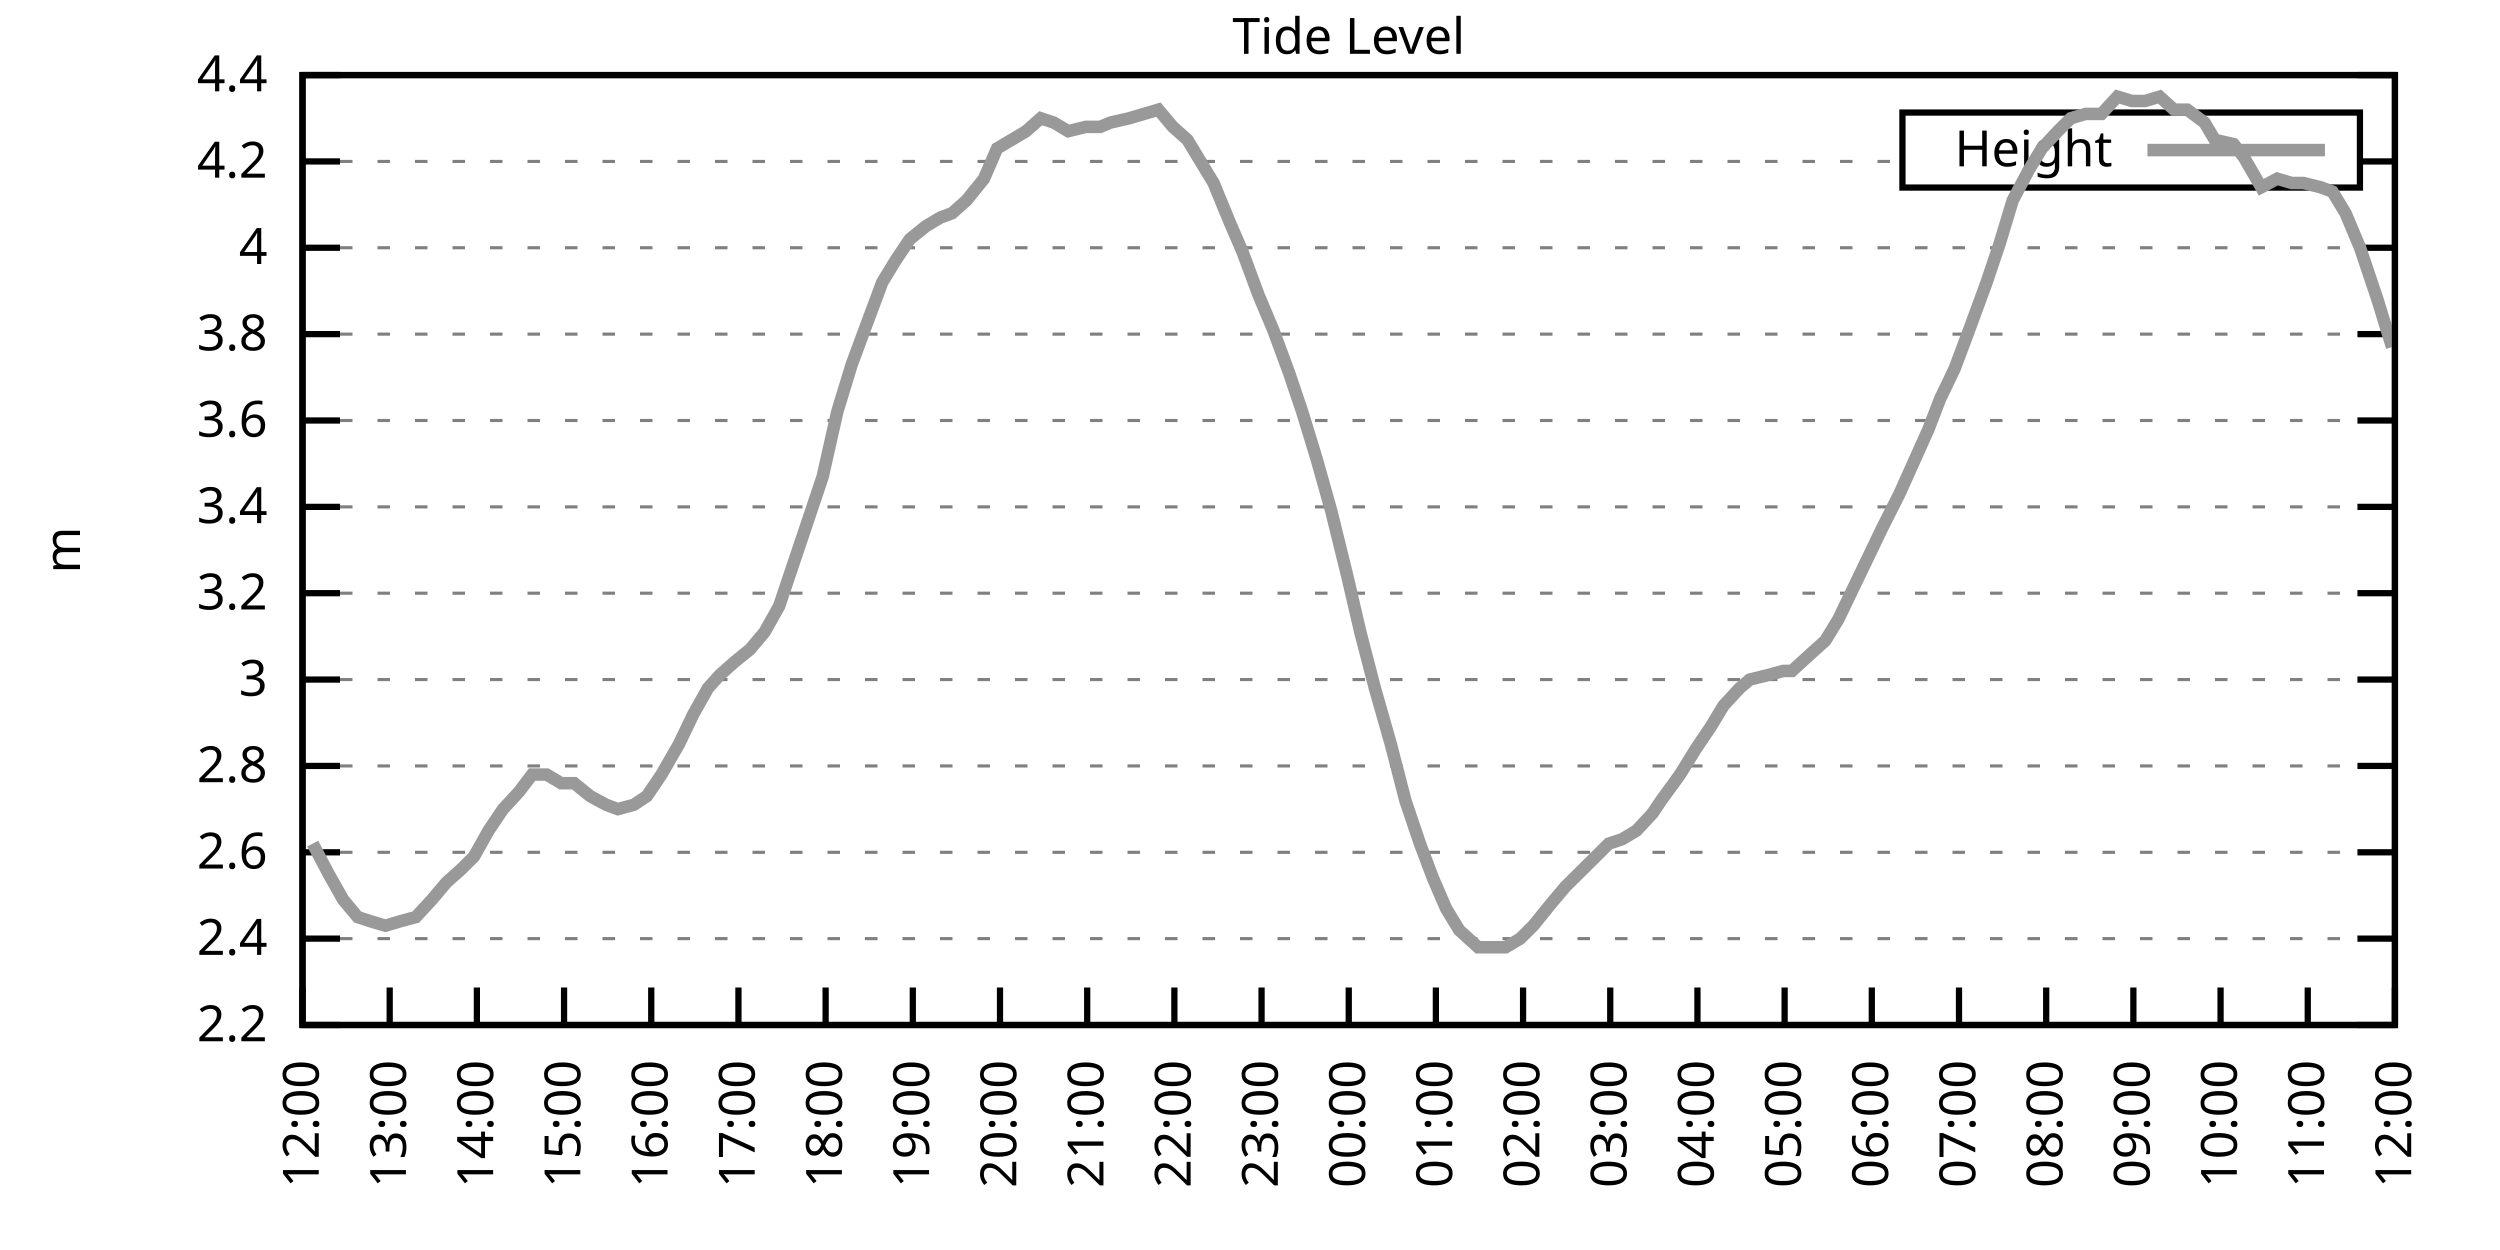
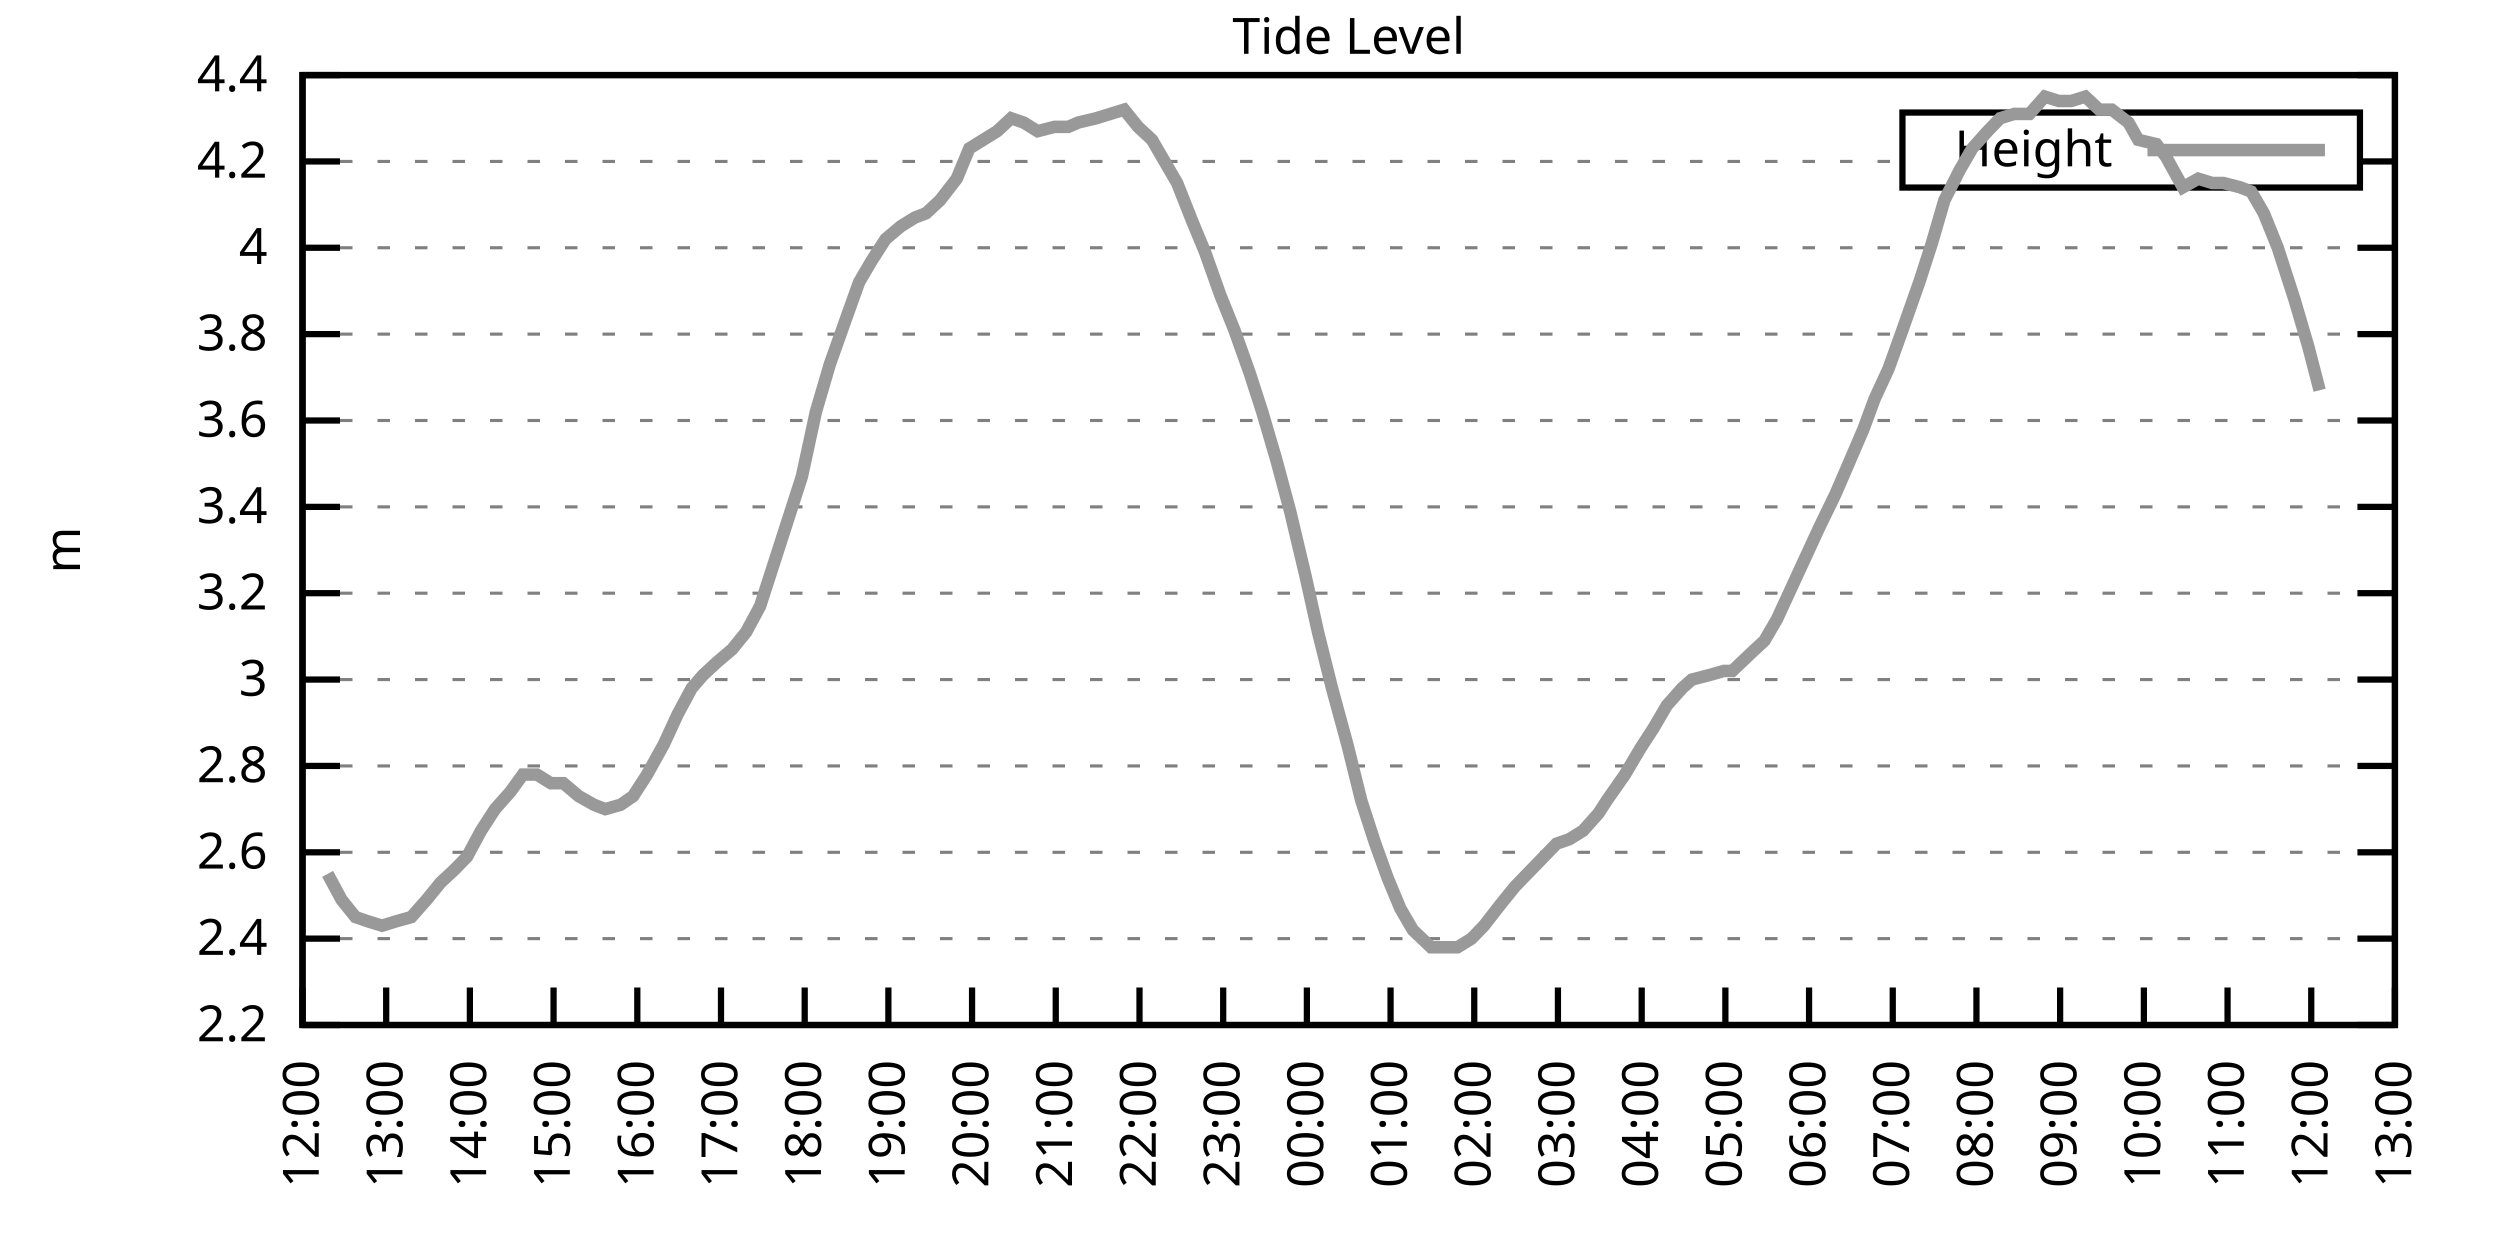
<svg xmlns="http://www.w3.org/2000/svg" xmlns:xlink="http://www.w3.org/1999/xlink" width="400" height="200" viewBox="0 0 400 200">
  <g id="gnuplot_canvas">
    <rect x="0" y="0" width="400" height="200" fill="none" />
    <defs>
      <circle id="gpDot" r="0.5" stroke-width="0.5" stroke="currentColor" />
      <path id="gpPt0" stroke-width="0.333" stroke="currentColor" d="M-1,0 h2 M0,-1 v2" />
      <path id="gpPt1" stroke-width="0.333" stroke="currentColor" d="M-1,-1 L1,1 M1,-1 L-1,1" />
      <path id="gpPt2" stroke-width="0.333" stroke="currentColor" d="M-1,0 L1,0 M0,-1 L0,1 M-1,-1 L1,1 M-1,1 L1,-1" />
      <rect id="gpPt3" stroke-width="0.333" stroke="currentColor" x="-1" y="-1" width="2" height="2" />
      <rect id="gpPt4" stroke-width="0.333" stroke="currentColor" fill="currentColor" x="-1" y="-1" width="2" height="2" />
      <circle id="gpPt5" stroke-width="0.333" stroke="currentColor" cx="0" cy="0" r="1" />
      <use xlink:href="#gpPt5" id="gpPt6" fill="currentColor" stroke="none" />
      <path id="gpPt7" stroke-width="0.333" stroke="currentColor" d="M0,-1.33 L-1.33,0.67 L1.33,0.67 z" />
      <use xlink:href="#gpPt7" id="gpPt8" fill="currentColor" stroke="none" />
      <use xlink:href="#gpPt7" id="gpPt9" stroke="currentColor" transform="rotate(180)" />
      <use xlink:href="#gpPt9" id="gpPt10" fill="currentColor" stroke="none" />
      <use xlink:href="#gpPt3" id="gpPt11" stroke="currentColor" transform="rotate(45)" />
      <use xlink:href="#gpPt11" id="gpPt12" fill="currentColor" stroke="none" />
      <path id="gpPt13" stroke-width="0.333" stroke="currentColor" d="M0,1.330 L1.265,0.411 L0.782,-1.067 L-0.782,-1.076 L-1.265,0.411 z" />
      <use xlink:href="#gpPt13" id="gpPt14" fill="currentColor" stroke="none" />
      <filter id="textbox" filterUnits="objectBoundingBox" x="0" y="0" height="1" width="1">
        <feFlood flood-color="white" flood-opacity="1" result="bgnd" />
        <feComposite in="SourceGraphic" in2="bgnd" operator="atop" />
      </filter>
      <filter id="greybox" filterUnits="objectBoundingBox" x="0" y="0" height="1" width="1">
        <feFlood flood-color="lightgrey" flood-opacity="1" result="grey" />
        <feComposite in="SourceGraphic" in2="grey" operator="atop" />
      </filter>
    </defs>
    <g fill="none" color="white" stroke="currentColor" stroke-width="1.00" stroke-linecap="butt" stroke-linejoin="miter">
</g>
    <g fill="none" color="black" stroke="currentColor" stroke-width="1.00" stroke-linecap="butt" stroke-linejoin="miter">
      <g stroke="none" shape-rendering="crispEdges">
        <polygon fill="rgb(255, 255, 255)" points="48.40,164.00 383.18,164.00 383.18,12.02 48.40,12.02 " />
      </g>
    </g>
    <g fill="none" color="black" stroke="currentColor" stroke-width="1.00" stroke-linecap="butt" stroke-linejoin="miter">
</g>
    <g fill="none" color="black" stroke="black" stroke-width="0.50" stroke-linecap="butt" stroke-linejoin="miter">
</g>
    <g fill="none" color="gray" stroke="currentColor" stroke-width="0.50" stroke-linecap="butt" stroke-linejoin="miter">
      <path stroke="gray" stroke-dasharray="2,4" class="gridline" d="M48.40,164.00 L383.19,164.00  " />
    </g>
    <g fill="none" color="gray" stroke="gray" stroke-width="1.00" stroke-linecap="butt" stroke-linejoin="miter">
</g>
    <g fill="none" color="black" stroke="currentColor" stroke-width="1.00" stroke-linecap="butt" stroke-linejoin="miter">
      <path stroke="black" d="M48.40,164.00 L54.40,164.00 M383.19,164.00 L377.19,164.00  " />
      <g transform="translate(42.80,166.60)" stroke="none" fill="black" font-family="Sans" font-size="8.00" text-anchor="end">
        <text>
          <tspan font-family="Sans"> 2.2</tspan>
        </text>
      </g>
    </g>
    <g fill="none" color="black" stroke="currentColor" stroke-width="1.00" stroke-linecap="butt" stroke-linejoin="miter">
</g>
    <g fill="none" color="black" stroke="black" stroke-width="0.50" stroke-linecap="butt" stroke-linejoin="miter">
</g>
    <g fill="none" color="gray" stroke="currentColor" stroke-width="0.50" stroke-linecap="butt" stroke-linejoin="miter">
      <path stroke="gray" stroke-dasharray="2,4" class="gridline" d="M48.40,150.18 L383.19,150.18  " />
    </g>
    <g fill="none" color="gray" stroke="gray" stroke-width="1.00" stroke-linecap="butt" stroke-linejoin="miter">
</g>
    <g fill="none" color="black" stroke="currentColor" stroke-width="1.00" stroke-linecap="butt" stroke-linejoin="miter">
      <path stroke="black" d="M48.40,150.18 L54.40,150.18 M383.19,150.18 L377.19,150.18  " />
      <g transform="translate(42.80,152.78)" stroke="none" fill="black" font-family="Sans" font-size="8.00" text-anchor="end">
        <text>
          <tspan font-family="Sans"> 2.4</tspan>
        </text>
      </g>
    </g>
    <g fill="none" color="black" stroke="currentColor" stroke-width="1.00" stroke-linecap="butt" stroke-linejoin="miter">
</g>
    <g fill="none" color="black" stroke="black" stroke-width="0.50" stroke-linecap="butt" stroke-linejoin="miter">
</g>
    <g fill="none" color="gray" stroke="currentColor" stroke-width="0.50" stroke-linecap="butt" stroke-linejoin="miter">
      <path stroke="gray" stroke-dasharray="2,4" class="gridline" d="M48.40,136.37 L383.19,136.37  " />
    </g>
    <g fill="none" color="gray" stroke="gray" stroke-width="1.00" stroke-linecap="butt" stroke-linejoin="miter">
</g>
    <g fill="none" color="black" stroke="currentColor" stroke-width="1.00" stroke-linecap="butt" stroke-linejoin="miter">
      <path stroke="black" d="M48.40,136.37 L54.40,136.37 M383.19,136.37 L377.19,136.37  " />
      <g transform="translate(42.80,138.97)" stroke="none" fill="black" font-family="Sans" font-size="8.00" text-anchor="end">
        <text>
          <tspan font-family="Sans"> 2.6</tspan>
        </text>
      </g>
    </g>
    <g fill="none" color="black" stroke="currentColor" stroke-width="1.00" stroke-linecap="butt" stroke-linejoin="miter">
</g>
    <g fill="none" color="black" stroke="black" stroke-width="0.50" stroke-linecap="butt" stroke-linejoin="miter">
</g>
    <g fill="none" color="gray" stroke="currentColor" stroke-width="0.50" stroke-linecap="butt" stroke-linejoin="miter">
      <path stroke="gray" stroke-dasharray="2,4" class="gridline" d="M48.40,122.55 L383.19,122.55  " />
    </g>
    <g fill="none" color="gray" stroke="gray" stroke-width="1.00" stroke-linecap="butt" stroke-linejoin="miter">
</g>
    <g fill="none" color="black" stroke="currentColor" stroke-width="1.00" stroke-linecap="butt" stroke-linejoin="miter">
      <path stroke="black" d="M48.40,122.55 L54.40,122.55 M383.19,122.55 L377.19,122.55  " />
      <g transform="translate(42.80,125.15)" stroke="none" fill="black" font-family="Sans" font-size="8.00" text-anchor="end">
        <text>
          <tspan font-family="Sans"> 2.8</tspan>
        </text>
      </g>
    </g>
    <g fill="none" color="black" stroke="currentColor" stroke-width="1.00" stroke-linecap="butt" stroke-linejoin="miter">
</g>
    <g fill="none" color="black" stroke="black" stroke-width="0.50" stroke-linecap="butt" stroke-linejoin="miter">
</g>
    <g fill="none" color="gray" stroke="currentColor" stroke-width="0.50" stroke-linecap="butt" stroke-linejoin="miter">
      <path stroke="gray" stroke-dasharray="2,4" class="gridline" d="M48.40,108.73 L383.19,108.73  " />
    </g>
    <g fill="none" color="gray" stroke="gray" stroke-width="1.00" stroke-linecap="butt" stroke-linejoin="miter">
</g>
    <g fill="none" color="black" stroke="currentColor" stroke-width="1.00" stroke-linecap="butt" stroke-linejoin="miter">
      <path stroke="black" d="M48.40,108.73 L54.40,108.73 M383.19,108.73 L377.19,108.73  " />
      <g transform="translate(42.80,111.33)" stroke="none" fill="black" font-family="Sans" font-size="8.00" text-anchor="end">
        <text>
          <tspan font-family="Sans"> 3</tspan>
        </text>
      </g>
    </g>
    <g fill="none" color="black" stroke="currentColor" stroke-width="1.00" stroke-linecap="butt" stroke-linejoin="miter">
</g>
    <g fill="none" color="black" stroke="black" stroke-width="0.50" stroke-linecap="butt" stroke-linejoin="miter">
</g>
    <g fill="none" color="gray" stroke="currentColor" stroke-width="0.50" stroke-linecap="butt" stroke-linejoin="miter">
      <path stroke="gray" stroke-dasharray="2,4" class="gridline" d="M48.40,94.91 L383.19,94.91  " />
    </g>
    <g fill="none" color="gray" stroke="gray" stroke-width="1.00" stroke-linecap="butt" stroke-linejoin="miter">
</g>
    <g fill="none" color="black" stroke="currentColor" stroke-width="1.00" stroke-linecap="butt" stroke-linejoin="miter">
      <path stroke="black" d="M48.40,94.91 L54.40,94.91 M383.19,94.91 L377.19,94.91  " />
      <g transform="translate(42.80,97.51)" stroke="none" fill="black" font-family="Sans" font-size="8.00" text-anchor="end">
        <text>
          <tspan font-family="Sans"> 3.2</tspan>
        </text>
      </g>
    </g>
    <g fill="none" color="black" stroke="currentColor" stroke-width="1.00" stroke-linecap="butt" stroke-linejoin="miter">
</g>
    <g fill="none" color="black" stroke="black" stroke-width="0.50" stroke-linecap="butt" stroke-linejoin="miter">
</g>
    <g fill="none" color="gray" stroke="currentColor" stroke-width="0.50" stroke-linecap="butt" stroke-linejoin="miter">
      <path stroke="gray" stroke-dasharray="2,4" class="gridline" d="M48.40,81.10 L383.19,81.10  " />
    </g>
    <g fill="none" color="gray" stroke="gray" stroke-width="1.00" stroke-linecap="butt" stroke-linejoin="miter">
</g>
    <g fill="none" color="black" stroke="currentColor" stroke-width="1.00" stroke-linecap="butt" stroke-linejoin="miter">
      <path stroke="black" d="M48.40,81.10 L54.40,81.10 M383.19,81.10 L377.19,81.10  " />
      <g transform="translate(42.80,83.70)" stroke="none" fill="black" font-family="Sans" font-size="8.00" text-anchor="end">
        <text>
          <tspan font-family="Sans"> 3.4</tspan>
        </text>
      </g>
    </g>
    <g fill="none" color="black" stroke="currentColor" stroke-width="1.00" stroke-linecap="butt" stroke-linejoin="miter">
</g>
    <g fill="none" color="black" stroke="black" stroke-width="0.50" stroke-linecap="butt" stroke-linejoin="miter">
</g>
    <g fill="none" color="gray" stroke="currentColor" stroke-width="0.50" stroke-linecap="butt" stroke-linejoin="miter">
      <path stroke="gray" stroke-dasharray="2,4" class="gridline" d="M48.40,67.28 L383.19,67.28  " />
    </g>
    <g fill="none" color="gray" stroke="gray" stroke-width="1.00" stroke-linecap="butt" stroke-linejoin="miter">
</g>
    <g fill="none" color="black" stroke="currentColor" stroke-width="1.00" stroke-linecap="butt" stroke-linejoin="miter">
      <path stroke="black" d="M48.40,67.28 L54.40,67.28 M383.19,67.28 L377.19,67.28  " />
      <g transform="translate(42.80,69.88)" stroke="none" fill="black" font-family="Sans" font-size="8.00" text-anchor="end">
        <text>
          <tspan font-family="Sans"> 3.6</tspan>
        </text>
      </g>
    </g>
    <g fill="none" color="black" stroke="currentColor" stroke-width="1.00" stroke-linecap="butt" stroke-linejoin="miter">
</g>
    <g fill="none" color="black" stroke="black" stroke-width="0.50" stroke-linecap="butt" stroke-linejoin="miter">
</g>
    <g fill="none" color="gray" stroke="currentColor" stroke-width="0.50" stroke-linecap="butt" stroke-linejoin="miter">
      <path stroke="gray" stroke-dasharray="2,4" class="gridline" d="M48.40,53.46 L383.19,53.46  " />
    </g>
    <g fill="none" color="gray" stroke="gray" stroke-width="1.00" stroke-linecap="butt" stroke-linejoin="miter">
</g>
    <g fill="none" color="black" stroke="currentColor" stroke-width="1.00" stroke-linecap="butt" stroke-linejoin="miter">
      <path stroke="black" d="M48.40,53.46 L54.40,53.46 M383.19,53.46 L377.19,53.46  " />
      <g transform="translate(42.80,56.06)" stroke="none" fill="black" font-family="Sans" font-size="8.00" text-anchor="end">
        <text>
          <tspan font-family="Sans"> 3.8</tspan>
        </text>
      </g>
    </g>
    <g fill="none" color="black" stroke="currentColor" stroke-width="1.00" stroke-linecap="butt" stroke-linejoin="miter">
</g>
    <g fill="none" color="black" stroke="black" stroke-width="0.50" stroke-linecap="butt" stroke-linejoin="miter">
</g>
    <g fill="none" color="gray" stroke="currentColor" stroke-width="0.50" stroke-linecap="butt" stroke-linejoin="miter">
      <path stroke="gray" stroke-dasharray="2,4" class="gridline" d="M48.40,39.64 L383.19,39.64  " />
    </g>
    <g fill="none" color="gray" stroke="gray" stroke-width="1.00" stroke-linecap="butt" stroke-linejoin="miter">
</g>
    <g fill="none" color="black" stroke="currentColor" stroke-width="1.00" stroke-linecap="butt" stroke-linejoin="miter">
      <path stroke="black" d="M48.40,39.64 L54.40,39.64 M383.19,39.64 L377.19,39.64  " />
      <g transform="translate(42.80,42.24)" stroke="none" fill="black" font-family="Sans" font-size="8.00" text-anchor="end">
        <text>
          <tspan font-family="Sans"> 4</tspan>
        </text>
      </g>
    </g>
    <g fill="none" color="black" stroke="currentColor" stroke-width="1.00" stroke-linecap="butt" stroke-linejoin="miter">
</g>
    <g fill="none" color="black" stroke="black" stroke-width="0.50" stroke-linecap="butt" stroke-linejoin="miter">
</g>
    <g fill="none" color="gray" stroke="currentColor" stroke-width="0.50" stroke-linecap="butt" stroke-linejoin="miter">
      <path stroke="gray" stroke-dasharray="2,4" class="gridline" d="M48.40,25.83 L304.39,25.83 M377.59,25.83 L383.19,25.83  " />
    </g>
    <g fill="none" color="gray" stroke="gray" stroke-width="1.00" stroke-linecap="butt" stroke-linejoin="miter">
</g>
    <g fill="none" color="black" stroke="currentColor" stroke-width="1.00" stroke-linecap="butt" stroke-linejoin="miter">
      <path stroke="black" d="M48.40,25.83 L54.40,25.83 M383.19,25.83 L377.19,25.83  " />
      <g transform="translate(42.80,28.43)" stroke="none" fill="black" font-family="Sans" font-size="8.00" text-anchor="end">
        <text>
          <tspan font-family="Sans"> 4.2</tspan>
        </text>
      </g>
    </g>
    <g fill="none" color="black" stroke="currentColor" stroke-width="1.00" stroke-linecap="butt" stroke-linejoin="miter">
</g>
    <g fill="none" color="black" stroke="black" stroke-width="0.50" stroke-linecap="butt" stroke-linejoin="miter">
</g>
    <g fill="none" color="gray" stroke="currentColor" stroke-width="0.50" stroke-linecap="butt" stroke-linejoin="miter">
      <path stroke="gray" stroke-dasharray="2,4" class="gridline" d="M48.40,12.01 L383.19,12.01  " />
    </g>
    <g fill="none" color="gray" stroke="gray" stroke-width="1.00" stroke-linecap="butt" stroke-linejoin="miter">
</g>
    <g fill="none" color="black" stroke="currentColor" stroke-width="1.00" stroke-linecap="butt" stroke-linejoin="miter">
      <path stroke="black" d="M48.40,12.01 L54.40,12.01 M383.19,12.01 L377.19,12.01  " />
      <g transform="translate(42.80,14.61)" stroke="none" fill="black" font-family="Sans" font-size="8.00" text-anchor="end">
        <text>
          <tspan font-family="Sans"> 4.4</tspan>
        </text>
      </g>
    </g>
    <g fill="none" color="black" stroke="currentColor" stroke-width="1.00" stroke-linecap="butt" stroke-linejoin="miter">
      <path stroke="black" d="M48.40,164.00 L48.40,158.00  " />
      <g transform="translate(51.00,169.60) rotate(270.00)" stroke="none" fill="black" font-family="Sans" font-size="8.00" text-anchor="end">
        <text>
          <tspan font-family="Sans">12:00</tspan>
        </text>
      </g>
    </g>
    <g fill="none" color="black" stroke="currentColor" stroke-width="1.00" stroke-linecap="butt" stroke-linejoin="miter">
-       <path stroke="black" d="M62.35,164.00 L62.35,158.00  " />
-       <g transform="translate(64.95,169.60) rotate(270.00)" stroke="none" fill="black" font-family="Sans" font-size="8.00" text-anchor="end">
+       <path stroke="black" d="M61.79,164.00 L61.79,158.00  " />
+       <g transform="translate(64.39,169.60) rotate(270.00)" stroke="none" fill="black" font-family="Sans" font-size="8.00" text-anchor="end">
        <text>
          <tspan font-family="Sans">13:00</tspan>
        </text>
      </g>
    </g>
    <g fill="none" color="black" stroke="currentColor" stroke-width="1.00" stroke-linecap="butt" stroke-linejoin="miter">
-       <path stroke="black" d="M76.30,164.00 L76.30,158.00  " />
-       <g transform="translate(78.90,169.60) rotate(270.00)" stroke="none" fill="black" font-family="Sans" font-size="8.00" text-anchor="end">
+       <path stroke="black" d="M75.18,164.00 L75.18,158.00  " />
+       <g transform="translate(77.78,169.60) rotate(270.00)" stroke="none" fill="black" font-family="Sans" font-size="8.00" text-anchor="end">
        <text>
          <tspan font-family="Sans">14:00</tspan>
        </text>
      </g>
    </g>
    <g fill="none" color="black" stroke="currentColor" stroke-width="1.00" stroke-linecap="butt" stroke-linejoin="miter">
-       <path stroke="black" d="M90.25,164.00 L90.25,158.00  " />
-       <g transform="translate(92.85,169.60) rotate(270.00)" stroke="none" fill="black" font-family="Sans" font-size="8.00" text-anchor="end">
+       <path stroke="black" d="M88.57,164.00 L88.57,158.00  " />
+       <g transform="translate(91.17,169.60) rotate(270.00)" stroke="none" fill="black" font-family="Sans" font-size="8.00" text-anchor="end">
        <text>
          <tspan font-family="Sans">15:00</tspan>
        </text>
      </g>
    </g>
    <g fill="none" color="black" stroke="currentColor" stroke-width="1.00" stroke-linecap="butt" stroke-linejoin="miter">
-       <path stroke="black" d="M104.20,164.00 L104.20,158.00  " />
-       <g transform="translate(106.80,169.60) rotate(270.00)" stroke="none" fill="black" font-family="Sans" font-size="8.00" text-anchor="end">
+       <path stroke="black" d="M101.97,164.00 L101.97,158.00  " />
+       <g transform="translate(104.57,169.60) rotate(270.00)" stroke="none" fill="black" font-family="Sans" font-size="8.00" text-anchor="end">
        <text>
          <tspan font-family="Sans">16:00</tspan>
        </text>
      </g>
    </g>
    <g fill="none" color="black" stroke="currentColor" stroke-width="1.00" stroke-linecap="butt" stroke-linejoin="miter">
-       <path stroke="black" d="M118.15,164.00 L118.15,158.00  " />
-       <g transform="translate(120.75,169.60) rotate(270.00)" stroke="none" fill="black" font-family="Sans" font-size="8.00" text-anchor="end">
+       <path stroke="black" d="M115.36,164.00 L115.36,158.00  " />
+       <g transform="translate(117.96,169.60) rotate(270.00)" stroke="none" fill="black" font-family="Sans" font-size="8.00" text-anchor="end">
        <text>
          <tspan font-family="Sans">17:00</tspan>
        </text>
      </g>
    </g>
    <g fill="none" color="black" stroke="currentColor" stroke-width="1.00" stroke-linecap="butt" stroke-linejoin="miter">
-       <path stroke="black" d="M132.10,164.00 L132.10,158.00  " />
-       <g transform="translate(134.70,169.60) rotate(270.00)" stroke="none" fill="black" font-family="Sans" font-size="8.00" text-anchor="end">
+       <path stroke="black" d="M128.75,164.00 L128.75,158.00  " />
+       <g transform="translate(131.35,169.60) rotate(270.00)" stroke="none" fill="black" font-family="Sans" font-size="8.00" text-anchor="end">
        <text>
          <tspan font-family="Sans">18:00</tspan>
        </text>
      </g>
    </g>
    <g fill="none" color="black" stroke="currentColor" stroke-width="1.00" stroke-linecap="butt" stroke-linejoin="miter">
-       <path stroke="black" d="M146.05,164.00 L146.05,158.00  " />
-       <g transform="translate(148.65,169.60) rotate(270.00)" stroke="none" fill="black" font-family="Sans" font-size="8.00" text-anchor="end">
+       <path stroke="black" d="M142.14,164.00 L142.14,158.00  " />
+       <g transform="translate(144.74,169.60) rotate(270.00)" stroke="none" fill="black" font-family="Sans" font-size="8.00" text-anchor="end">
        <text>
          <tspan font-family="Sans">19:00</tspan>
        </text>
      </g>
    </g>
    <g fill="none" color="black" stroke="currentColor" stroke-width="1.00" stroke-linecap="butt" stroke-linejoin="miter">
-       <path stroke="black" d="M160.00,164.00 L160.00,158.00  " />
-       <g transform="translate(162.60,169.60) rotate(270.00)" stroke="none" fill="black" font-family="Sans" font-size="8.00" text-anchor="end">
+       <path stroke="black" d="M155.53,164.00 L155.53,158.00  " />
+       <g transform="translate(158.13,169.60) rotate(270.00)" stroke="none" fill="black" font-family="Sans" font-size="8.00" text-anchor="end">
        <text>
          <tspan font-family="Sans">20:00</tspan>
        </text>
      </g>
    </g>
    <g fill="none" color="black" stroke="currentColor" stroke-width="1.00" stroke-linecap="butt" stroke-linejoin="miter">
-       <path stroke="black" d="M173.95,164.00 L173.95,158.00  " />
-       <g transform="translate(176.55,169.60) rotate(270.00)" stroke="none" fill="black" font-family="Sans" font-size="8.00" text-anchor="end">
+       <path stroke="black" d="M168.92,164.00 L168.92,158.00  " />
+       <g transform="translate(171.52,169.60) rotate(270.00)" stroke="none" fill="black" font-family="Sans" font-size="8.00" text-anchor="end">
        <text>
          <tspan font-family="Sans">21:00</tspan>
        </text>
      </g>
    </g>
    <g fill="none" color="black" stroke="currentColor" stroke-width="1.00" stroke-linecap="butt" stroke-linejoin="miter">
-       <path stroke="black" d="M187.90,164.00 L187.90,158.00  " />
-       <g transform="translate(190.50,169.60) rotate(270.00)" stroke="none" fill="black" font-family="Sans" font-size="8.00" text-anchor="end">
+       <path stroke="black" d="M182.32,164.00 L182.32,158.00  " />
+       <g transform="translate(184.92,169.60) rotate(270.00)" stroke="none" fill="black" font-family="Sans" font-size="8.00" text-anchor="end">
        <text>
          <tspan font-family="Sans">22:00</tspan>
        </text>
      </g>
    </g>
    <g fill="none" color="black" stroke="currentColor" stroke-width="1.00" stroke-linecap="butt" stroke-linejoin="miter">
-       <path stroke="black" d="M201.85,164.00 L201.85,158.00  " />
-       <g transform="translate(204.45,169.60) rotate(270.00)" stroke="none" fill="black" font-family="Sans" font-size="8.00" text-anchor="end">
+       <path stroke="black" d="M195.71,164.00 L195.71,158.00  " />
+       <g transform="translate(198.31,169.60) rotate(270.00)" stroke="none" fill="black" font-family="Sans" font-size="8.00" text-anchor="end">
        <text>
          <tspan font-family="Sans">23:00</tspan>
        </text>
      </g>
    </g>
    <g fill="none" color="black" stroke="currentColor" stroke-width="1.00" stroke-linecap="butt" stroke-linejoin="miter">
-       <path stroke="black" d="M215.80,164.00 L215.80,158.00  " />
-       <g transform="translate(218.40,169.60) rotate(270.00)" stroke="none" fill="black" font-family="Sans" font-size="8.00" text-anchor="end">
+       <path stroke="black" d="M209.10,164.00 L209.10,158.00  " />
+       <g transform="translate(211.70,169.60) rotate(270.00)" stroke="none" fill="black" font-family="Sans" font-size="8.00" text-anchor="end">
        <text>
          <tspan font-family="Sans">00:00</tspan>
        </text>
      </g>
    </g>
    <g fill="none" color="black" stroke="currentColor" stroke-width="1.00" stroke-linecap="butt" stroke-linejoin="miter">
-       <path stroke="black" d="M229.74,164.00 L229.74,158.00  " />
-       <g transform="translate(232.34,169.60) rotate(270.00)" stroke="none" fill="black" font-family="Sans" font-size="8.00" text-anchor="end">
+       <path stroke="black" d="M222.49,164.00 L222.49,158.00  " />
+       <g transform="translate(225.09,169.60) rotate(270.00)" stroke="none" fill="black" font-family="Sans" font-size="8.00" text-anchor="end">
        <text>
          <tspan font-family="Sans">01:00</tspan>
        </text>
      </g>
    </g>
    <g fill="none" color="black" stroke="currentColor" stroke-width="1.00" stroke-linecap="butt" stroke-linejoin="miter">
-       <path stroke="black" d="M243.69,164.00 L243.69,158.00  " />
-       <g transform="translate(246.29,169.60) rotate(270.00)" stroke="none" fill="black" font-family="Sans" font-size="8.00" text-anchor="end">
+       <path stroke="black" d="M235.88,164.00 L235.88,158.00  " />
+       <g transform="translate(238.48,169.60) rotate(270.00)" stroke="none" fill="black" font-family="Sans" font-size="8.00" text-anchor="end">
        <text>
          <tspan font-family="Sans">02:00</tspan>
        </text>
      </g>
    </g>
    <g fill="none" color="black" stroke="currentColor" stroke-width="1.00" stroke-linecap="butt" stroke-linejoin="miter">
-       <path stroke="black" d="M257.64,164.00 L257.64,158.00  " />
-       <g transform="translate(260.24,169.60) rotate(270.00)" stroke="none" fill="black" font-family="Sans" font-size="8.00" text-anchor="end">
+       <path stroke="black" d="M249.27,164.00 L249.27,158.00  " />
+       <g transform="translate(251.87,169.60) rotate(270.00)" stroke="none" fill="black" font-family="Sans" font-size="8.00" text-anchor="end">
        <text>
          <tspan font-family="Sans">03:00</tspan>
        </text>
      </g>
    </g>
    <g fill="none" color="black" stroke="currentColor" stroke-width="1.00" stroke-linecap="butt" stroke-linejoin="miter">
-       <path stroke="black" d="M271.59,164.00 L271.59,158.00  " />
-       <g transform="translate(274.19,169.60) rotate(270.00)" stroke="none" fill="black" font-family="Sans" font-size="8.00" text-anchor="end">
+       <path stroke="black" d="M262.67,164.00 L262.67,158.00  " />
+       <g transform="translate(265.27,169.60) rotate(270.00)" stroke="none" fill="black" font-family="Sans" font-size="8.00" text-anchor="end">
        <text>
          <tspan font-family="Sans">04:00</tspan>
        </text>
      </g>
    </g>
    <g fill="none" color="black" stroke="currentColor" stroke-width="1.00" stroke-linecap="butt" stroke-linejoin="miter">
-       <path stroke="black" d="M285.54,164.00 L285.54,158.00  " />
-       <g transform="translate(288.14,169.60) rotate(270.00)" stroke="none" fill="black" font-family="Sans" font-size="8.00" text-anchor="end">
+       <path stroke="black" d="M276.06,164.00 L276.06,158.00  " />
+       <g transform="translate(278.66,169.60) rotate(270.00)" stroke="none" fill="black" font-family="Sans" font-size="8.00" text-anchor="end">
        <text>
          <tspan font-family="Sans">05:00</tspan>
        </text>
      </g>
    </g>
    <g fill="none" color="black" stroke="currentColor" stroke-width="1.00" stroke-linecap="butt" stroke-linejoin="miter">
-       <path stroke="black" d="M299.49,164.00 L299.49,158.00  " />
-       <g transform="translate(302.09,169.60) rotate(270.00)" stroke="none" fill="black" font-family="Sans" font-size="8.00" text-anchor="end">
+       <path stroke="black" d="M289.45,164.00 L289.45,158.00  " />
+       <g transform="translate(292.05,169.60) rotate(270.00)" stroke="none" fill="black" font-family="Sans" font-size="8.00" text-anchor="end">
        <text>
          <tspan font-family="Sans">06:00</tspan>
        </text>
      </g>
    </g>
    <g fill="none" color="black" stroke="currentColor" stroke-width="1.00" stroke-linecap="butt" stroke-linejoin="miter">
-       <path stroke="black" d="M313.44,164.00 L313.44,158.00  " />
-       <g transform="translate(316.04,169.60) rotate(270.00)" stroke="none" fill="black" font-family="Sans" font-size="8.00" text-anchor="end">
+       <path stroke="black" d="M302.84,164.00 L302.84,158.00  " />
+       <g transform="translate(305.44,169.60) rotate(270.00)" stroke="none" fill="black" font-family="Sans" font-size="8.00" text-anchor="end">
        <text>
          <tspan font-family="Sans">07:00</tspan>
        </text>
      </g>
    </g>
    <g fill="none" color="black" stroke="currentColor" stroke-width="1.00" stroke-linecap="butt" stroke-linejoin="miter">
-       <path stroke="black" d="M327.39,164.00 L327.39,158.00  " />
-       <g transform="translate(329.99,169.60) rotate(270.00)" stroke="none" fill="black" font-family="Sans" font-size="8.00" text-anchor="end">
+       <path stroke="black" d="M316.23,164.00 L316.23,158.00  " />
+       <g transform="translate(318.83,169.60) rotate(270.00)" stroke="none" fill="black" font-family="Sans" font-size="8.00" text-anchor="end">
        <text>
          <tspan font-family="Sans">08:00</tspan>
        </text>
      </g>
    </g>
    <g fill="none" color="black" stroke="currentColor" stroke-width="1.00" stroke-linecap="butt" stroke-linejoin="miter">
-       <path stroke="black" d="M341.34,164.00 L341.34,158.00  " />
-       <g transform="translate(343.94,169.60) rotate(270.00)" stroke="none" fill="black" font-family="Sans" font-size="8.00" text-anchor="end">
+       <path stroke="black" d="M329.62,164.00 L329.62,158.00  " />
+       <g transform="translate(332.22,169.60) rotate(270.00)" stroke="none" fill="black" font-family="Sans" font-size="8.00" text-anchor="end">
        <text>
          <tspan font-family="Sans">09:00</tspan>
        </text>
      </g>
    </g>
    <g fill="none" color="black" stroke="currentColor" stroke-width="1.00" stroke-linecap="butt" stroke-linejoin="miter">
-       <path stroke="black" d="M355.29,164.00 L355.29,158.00  " />
-       <g transform="translate(357.89,169.60) rotate(270.00)" stroke="none" fill="black" font-family="Sans" font-size="8.00" text-anchor="end">
+       <path stroke="black" d="M343.02,164.00 L343.02,158.00  " />
+       <g transform="translate(345.62,169.60) rotate(270.00)" stroke="none" fill="black" font-family="Sans" font-size="8.00" text-anchor="end">
        <text>
          <tspan font-family="Sans">10:00</tspan>
        </text>
      </g>
    </g>
    <g fill="none" color="black" stroke="currentColor" stroke-width="1.00" stroke-linecap="butt" stroke-linejoin="miter">
-       <path stroke="black" d="M369.24,164.00 L369.24,158.00  " />
-       <g transform="translate(371.84,169.60) rotate(270.00)" stroke="none" fill="black" font-family="Sans" font-size="8.00" text-anchor="end">
+       <path stroke="black" d="M356.41,164.00 L356.41,158.00  " />
+       <g transform="translate(359.01,169.60) rotate(270.00)" stroke="none" fill="black" font-family="Sans" font-size="8.00" text-anchor="end">
        <text>
          <tspan font-family="Sans">11:00</tspan>
+         </text>
+       </g>
+     </g>
+     <g fill="none" color="black" stroke="currentColor" stroke-width="1.00" stroke-linecap="butt" stroke-linejoin="miter">
+       <path stroke="black" d="M369.80,164.00 L369.80,158.00  " />
+       <g transform="translate(372.40,169.60) rotate(270.00)" stroke="none" fill="black" font-family="Sans" font-size="8.00" text-anchor="end">
+         <text>
+           <tspan font-family="Sans">12:00</tspan>
        </text>
      </g>
    </g>
    <g fill="none" color="black" stroke="currentColor" stroke-width="1.00" stroke-linecap="butt" stroke-linejoin="miter">
      <path stroke="black" d="M383.19,164.00 L383.19,158.00  " />
      <g transform="translate(385.79,169.60) rotate(270.00)" stroke="none" fill="black" font-family="Sans" font-size="8.00" text-anchor="end">
        <text>
-           <tspan font-family="Sans">12:00</tspan>
+           <tspan font-family="Sans">13:00</tspan>
        </text>
      </g>
    </g>
    <g fill="none" color="black" stroke="currentColor" stroke-width="1.00" stroke-linecap="butt" stroke-linejoin="miter">
</g>
    <g fill="none" color="black" stroke="currentColor" stroke-width="1.00" stroke-linecap="butt" stroke-linejoin="miter">
      <path stroke="black" d="M48.40,12.01 L48.40,164.00 L383.19,164.00 L383.19,12.01 L48.40,12.01 Z  " />
    </g>
    <g fill="none" color="black" stroke="currentColor" stroke-width="1.00" stroke-linecap="butt" stroke-linejoin="miter">
</g>
    <g fill="none" color="black" stroke="currentColor" stroke-width="1.00" stroke-linecap="butt" stroke-linejoin="miter">
      <path stroke="black" d="M304.39,30.01 L304.39,18.01 L377.59,18.01 L377.59,30.01 L304.39,30.01 Z  " />
    </g>
    <g id="Tide_level_plot_1">
      <g fill="none" color="white" stroke="black" stroke-width="2.00" stroke-linecap="butt" stroke-linejoin="miter">
</g>
      <g fill="none" color="black" stroke="currentColor" stroke-width="2.00" stroke-linecap="butt" stroke-linejoin="miter">
        <g transform="translate(337.99,26.61)" stroke="none" fill="black" font-family="Sans" font-size="8.00" text-anchor="end">
          <text>
            <tspan font-family="Sans">Height</tspan>
          </text>
        </g>
      </g>
      <g fill="none" color="black" stroke="currentColor" stroke-width="2.00" stroke-linecap="butt" stroke-linejoin="miter">
-         <path stroke="rgb(153, 153, 153)" d="M343.59,24.01 L371.99,24.01 M50.03,134.98 L52.58,139.82 L54.91,143.96 L57.23,146.73 L59.33,147.42 L61.65,148.11   L63.98,147.42 L66.53,146.73 L69.09,143.96 L71.42,141.20 L73.74,139.13 L75.83,137.06 L78.16,132.91 L80.48,129.46   L83.04,126.69 L85.13,123.93 L87.46,123.93 L89.78,125.31 L91.88,125.31 L94.43,127.38 L96.99,128.77 L98.85,129.46   L101.41,128.77 L103.50,127.38 L105.83,123.93 L108.62,119.09 L110.94,114.26 L113.27,110.11 L115.13,108.04 L117.45,105.97   L120.01,103.89 L122.33,101.13 L124.66,96.99 L126.75,90.77 L129.31,83.17 L131.63,76.26 L133.96,65.90 L136.28,58.30   L138.84,51.39 L141.16,45.17 L143.26,41.72 L145.58,38.26 L148.14,36.19 L150.46,34.81 L152.32,34.12 L154.65,32.05   L157.44,28.59 L159.53,23.75 L161.86,22.37 L164.18,20.99 L166.51,18.92 L168.60,19.61 L170.92,20.99 L173.71,20.30   L176.04,20.30 L177.67,19.61 L180.69,18.92 L183.01,18.23 L185.34,17.54 L187.66,20.30 L189.99,22.37 L192.08,25.83   L194.17,29.28 L196.73,35.50 L198.82,40.34 L201.38,47.24 L203.71,52.77 L206.26,59.68 L208.36,65.90 L210.68,73.50   L213.01,81.79 L215.56,92.15 L217.65,101.13 L219.98,110.11 L222.54,119.09 L224.86,128.08 L227.19,134.98 L229.28,140.51   L231.37,145.35 L233.46,148.80 L236.49,151.56 L238.11,151.56 L240.90,151.56 L243.23,150.18 L245.32,148.11 L248.11,144.66   L250.44,141.89 L251.83,140.51 L254.62,137.75 L257.41,134.98 L259.50,134.29 L261.83,132.91 L264.39,130.15 L265.78,128.08   L268.80,123.93 L271.36,119.78 L273.69,116.33 L275.78,112.88 L278.34,110.11 L279.96,108.73 L282.75,108.04 L285.31,107.35   L286.71,107.35 L289.73,104.59 L292.05,102.51 L294.15,99.06 L296.47,94.22 L298.80,89.39 L301.12,84.55 L303.91,79.02   L305.77,74.88 L308.56,68.66 L310.42,63.82 L312.74,58.99 L315.07,52.77 L317.86,45.17 L319.95,38.95 L322.04,32.05   L324.60,27.21 L326.69,23.75 L329.25,20.99 L331.34,18.92 L333.67,18.23 L336.23,18.23 L338.78,15.46 L341.11,16.16   L343.20,16.16 L345.53,15.46 L347.85,17.54 L349.94,17.54 L352.73,19.61 L354.36,22.37 L357.38,23.06 L359.01,25.14   L361.80,29.97 L364.36,28.59 L366.68,29.28 L368.54,29.28 L371.33,29.97 L373.19,30.66 L375.29,34.12 L377.61,39.64   L380.40,47.93 L382.73,55.53  " />
+         <path stroke="rgb(153, 153, 153)" d="M343.59,24.01 L371.99,24.01 M52.42,139.82 L54.65,143.96 L56.88,146.73 L58.89,147.42 L61.12,148.11 L63.35,147.42   L65.81,146.73 L68.26,143.96 L70.50,141.20 L72.73,139.13 L74.74,137.06 L76.97,132.91 L79.20,129.46 L81.66,126.69   L83.66,123.93 L85.90,123.93 L88.13,125.31 L90.14,125.31 L92.59,127.38 L95.05,128.77 L96.83,129.46 L99.29,128.77   L101.30,127.38 L103.53,123.93 L106.21,119.09 L108.44,114.26 L110.67,110.11 L112.46,108.04 L114.69,105.97 L117.14,103.89   L119.38,101.13 L121.61,96.99 L123.62,90.77 L126.07,83.17 L128.30,76.26 L130.54,65.90 L132.77,58.30 L135.22,51.39   L137.45,45.17 L139.46,41.72 L141.69,38.26 L144.15,36.19 L146.38,34.81 L148.17,34.12 L150.40,32.05 L153.08,28.59   L155.09,23.75 L157.32,22.37 L159.55,20.99 L161.78,18.92 L163.79,19.61 L166.02,20.99 L168.70,20.30 L170.93,20.30   L172.50,19.61 L175.40,18.92 L177.63,18.23 L179.86,17.54 L182.09,20.30 L184.32,22.37 L186.33,25.83 L188.34,29.28   L190.80,35.50 L192.81,40.34 L195.26,47.24 L197.49,52.77 L199.95,59.68 L201.96,65.90 L204.19,73.50 L206.42,81.79   L208.88,92.15 L210.88,101.13 L213.12,110.11 L215.57,119.09 L217.80,128.08 L220.04,134.98 L222.04,140.51 L224.05,145.35   L226.06,148.80 L228.96,151.56 L230.53,151.56 L233.20,151.56 L235.44,150.18 L237.44,148.11 L240.12,144.66 L242.36,141.89   L243.69,140.51 L246.37,137.75 L249.05,134.98 L251.06,134.29 L253.29,132.91 L255.75,130.15 L257.09,128.08 L259.99,123.93   L262.44,119.78 L264.67,116.33 L266.68,112.88 L269.14,110.11 L270.70,108.73 L273.38,108.04 L275.83,107.35 L277.17,107.35   L280.07,104.59 L282.31,102.51 L284.32,99.06 L286.55,94.22 L288.78,89.39 L291.01,84.55 L293.69,79.02 L295.48,74.88   L298.15,68.66 L299.94,63.82 L302.17,58.99 L304.40,52.77 L307.08,45.17 L309.09,38.95 L311.10,32.05 L313.55,27.21   L315.56,23.75 L318.02,20.99 L320.03,18.92 L322.26,18.23 L324.71,18.23 L327.17,15.46 L329.40,16.16 L331.41,16.16   L333.64,15.46 L335.87,17.54 L337.88,17.54 L340.56,19.61 L342.12,22.37 L345.02,23.06 L346.59,25.14 L349.26,29.97   L351.72,28.59 L353.95,29.28 L355.74,29.28 L358.42,29.97 L360.20,30.66 L362.21,34.12 L364.44,39.64 L367.12,47.93   L369.35,55.53 L371.14,62.44  " />
      </g>
    </g>
    <g fill="none" color="black" stroke="currentColor" stroke-width="2.00" stroke-linecap="butt" stroke-linejoin="miter">
</g>
    <g fill="none" color="black" stroke="black" stroke-width="1.00" stroke-linecap="butt" stroke-linejoin="miter">
</g>
    <g fill="none" color="black" stroke="currentColor" stroke-width="1.00" stroke-linecap="butt" stroke-linejoin="miter">
      <path stroke="black" d="M48.40,12.01 L48.40,164.00 L383.19,164.00 L383.19,12.01 L48.40,12.01 Z  " />
      <g transform="translate(12.80,88.01) rotate(270.00)" stroke="none" fill="black" font-family="Sans" font-size="8.00" text-anchor="middle">
        <text>
          <tspan font-family="Sans">m</tspan>
        </text>
      </g>
    </g>
    <g fill="none" color="black" stroke="currentColor" stroke-width="1.00" stroke-linecap="butt" stroke-linejoin="miter">
</g>
    <g fill="none" color="black" stroke="currentColor" stroke-width="1.00" stroke-linecap="butt" stroke-linejoin="miter">
      <g transform="translate(215.79,8.61)" stroke="none" fill="black" font-family="Sans" font-size="8.00" text-anchor="middle">
        <text>
          <tspan font-family="Sans">Tide Level</tspan>
        </text>
      </g>
    </g>
    <g fill="none" color="black" stroke="currentColor" stroke-width="1.00" stroke-linecap="butt" stroke-linejoin="miter">
</g>
  </g>
</svg>
